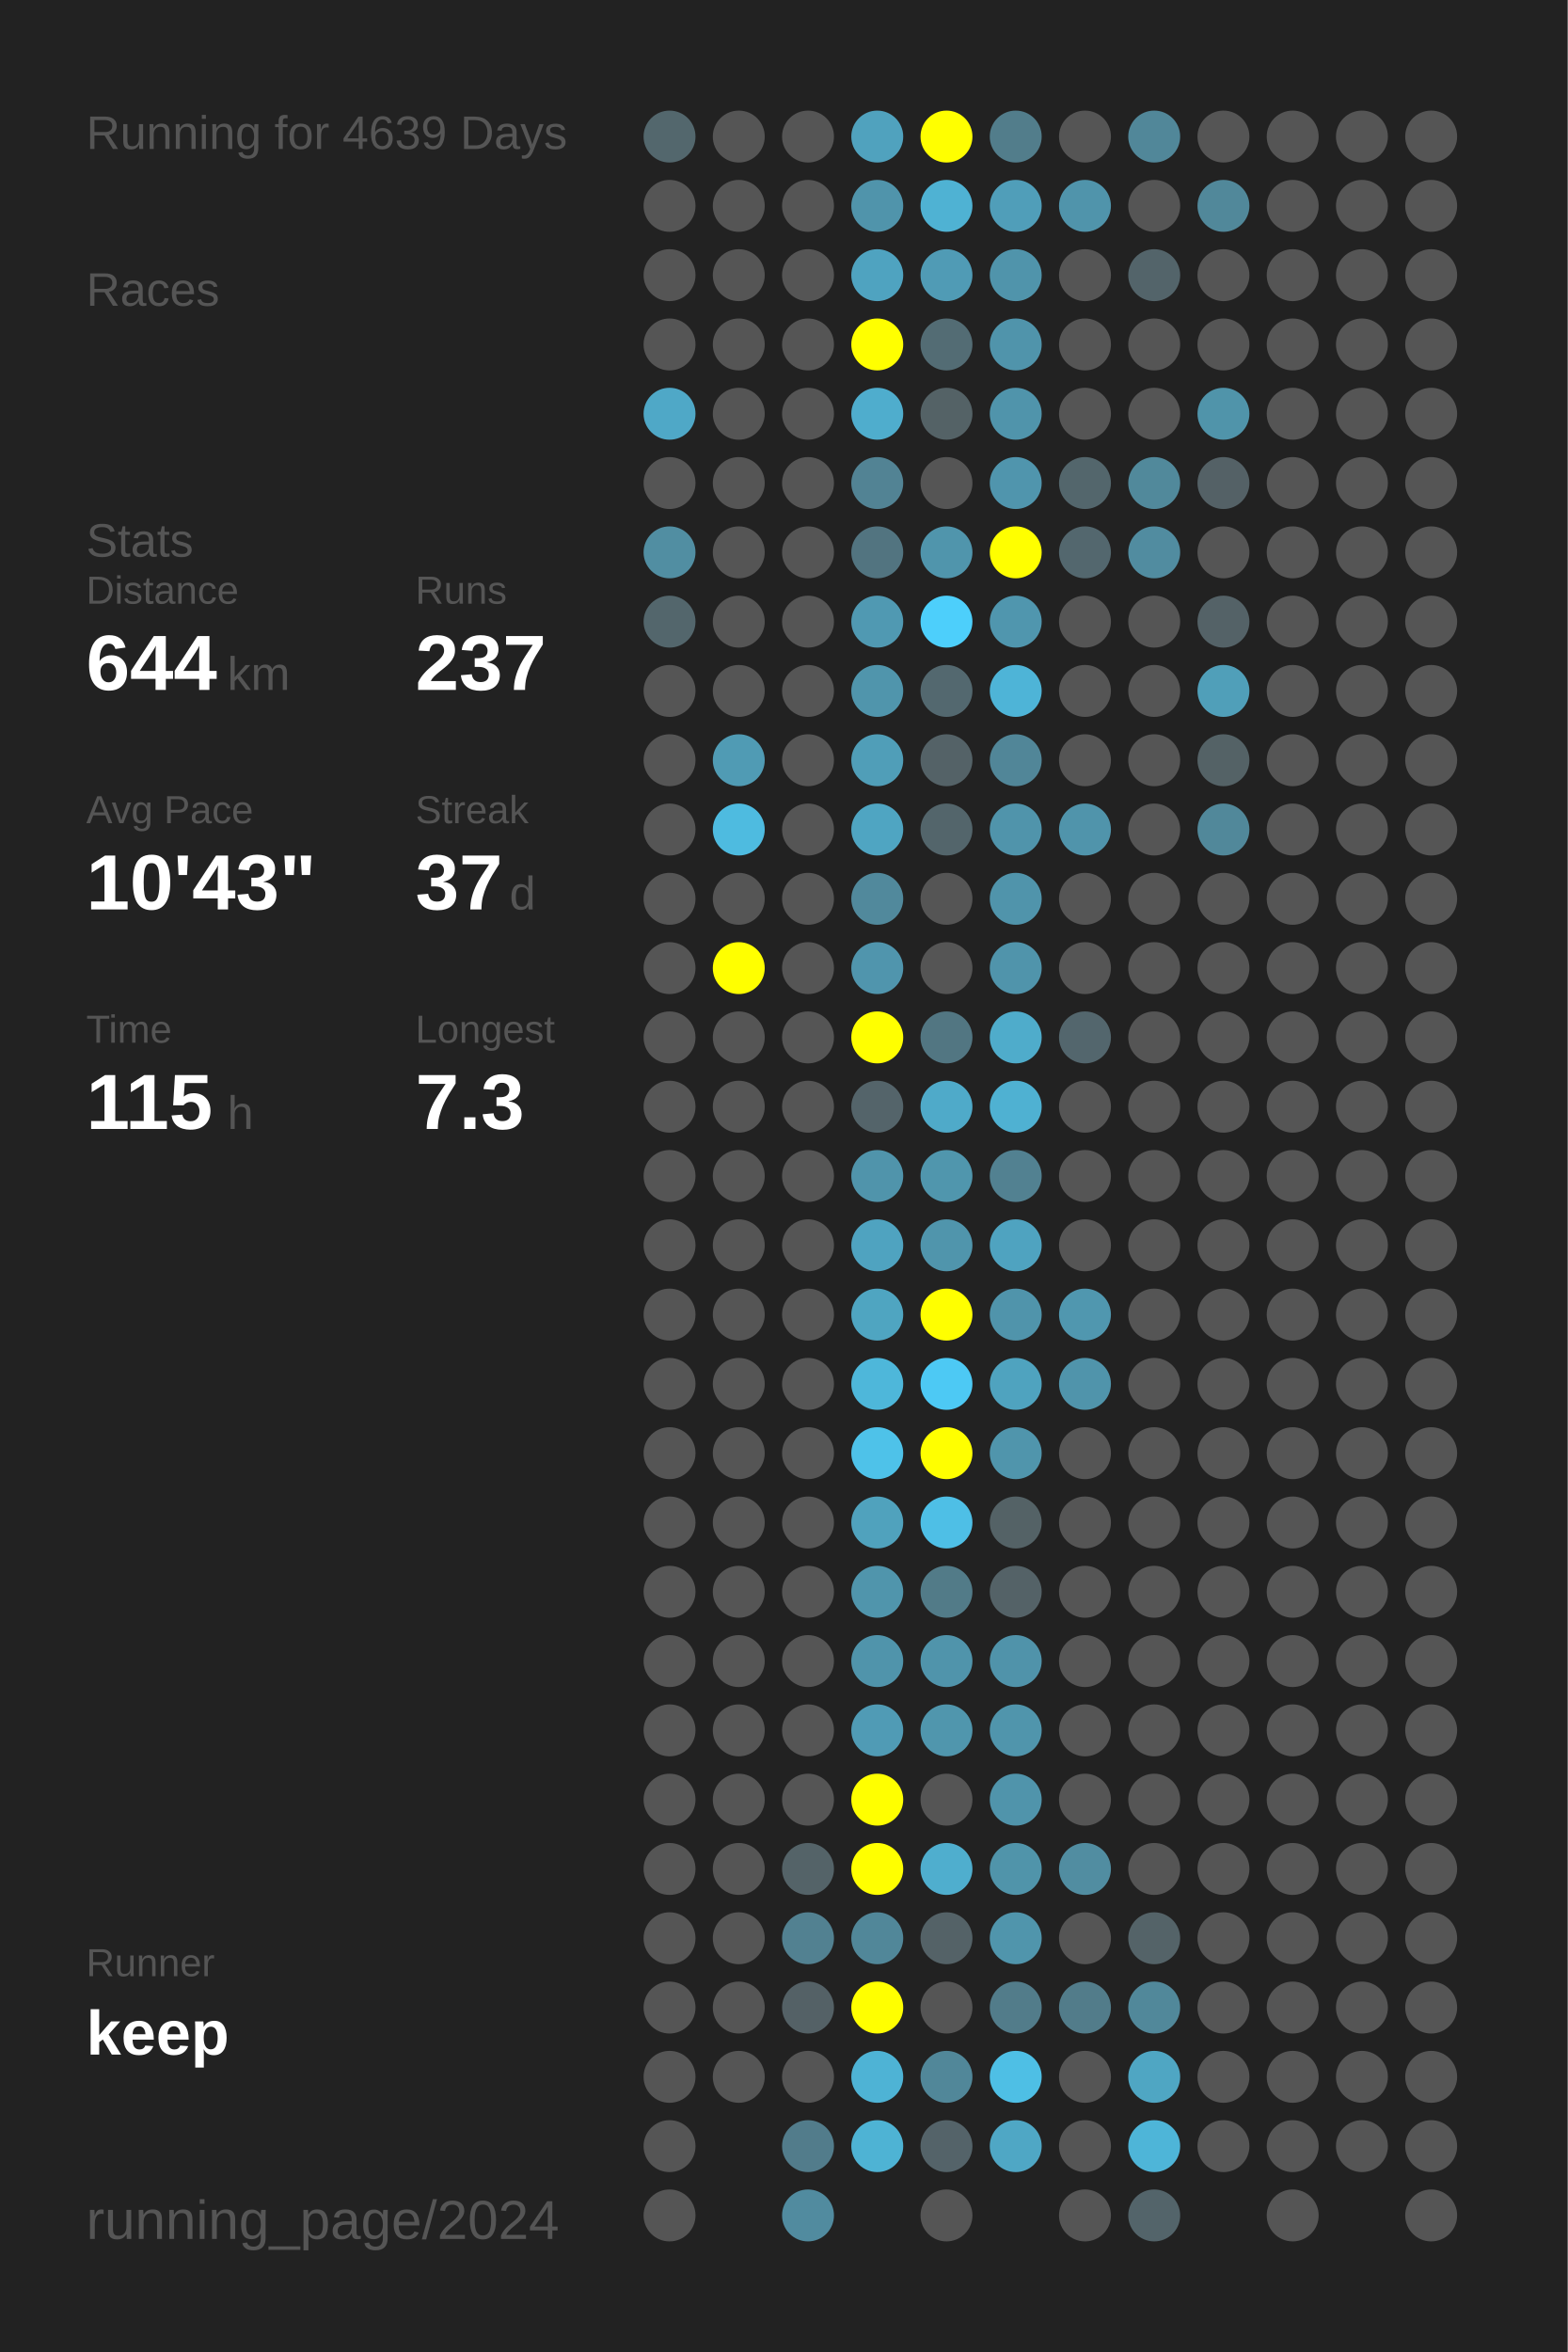
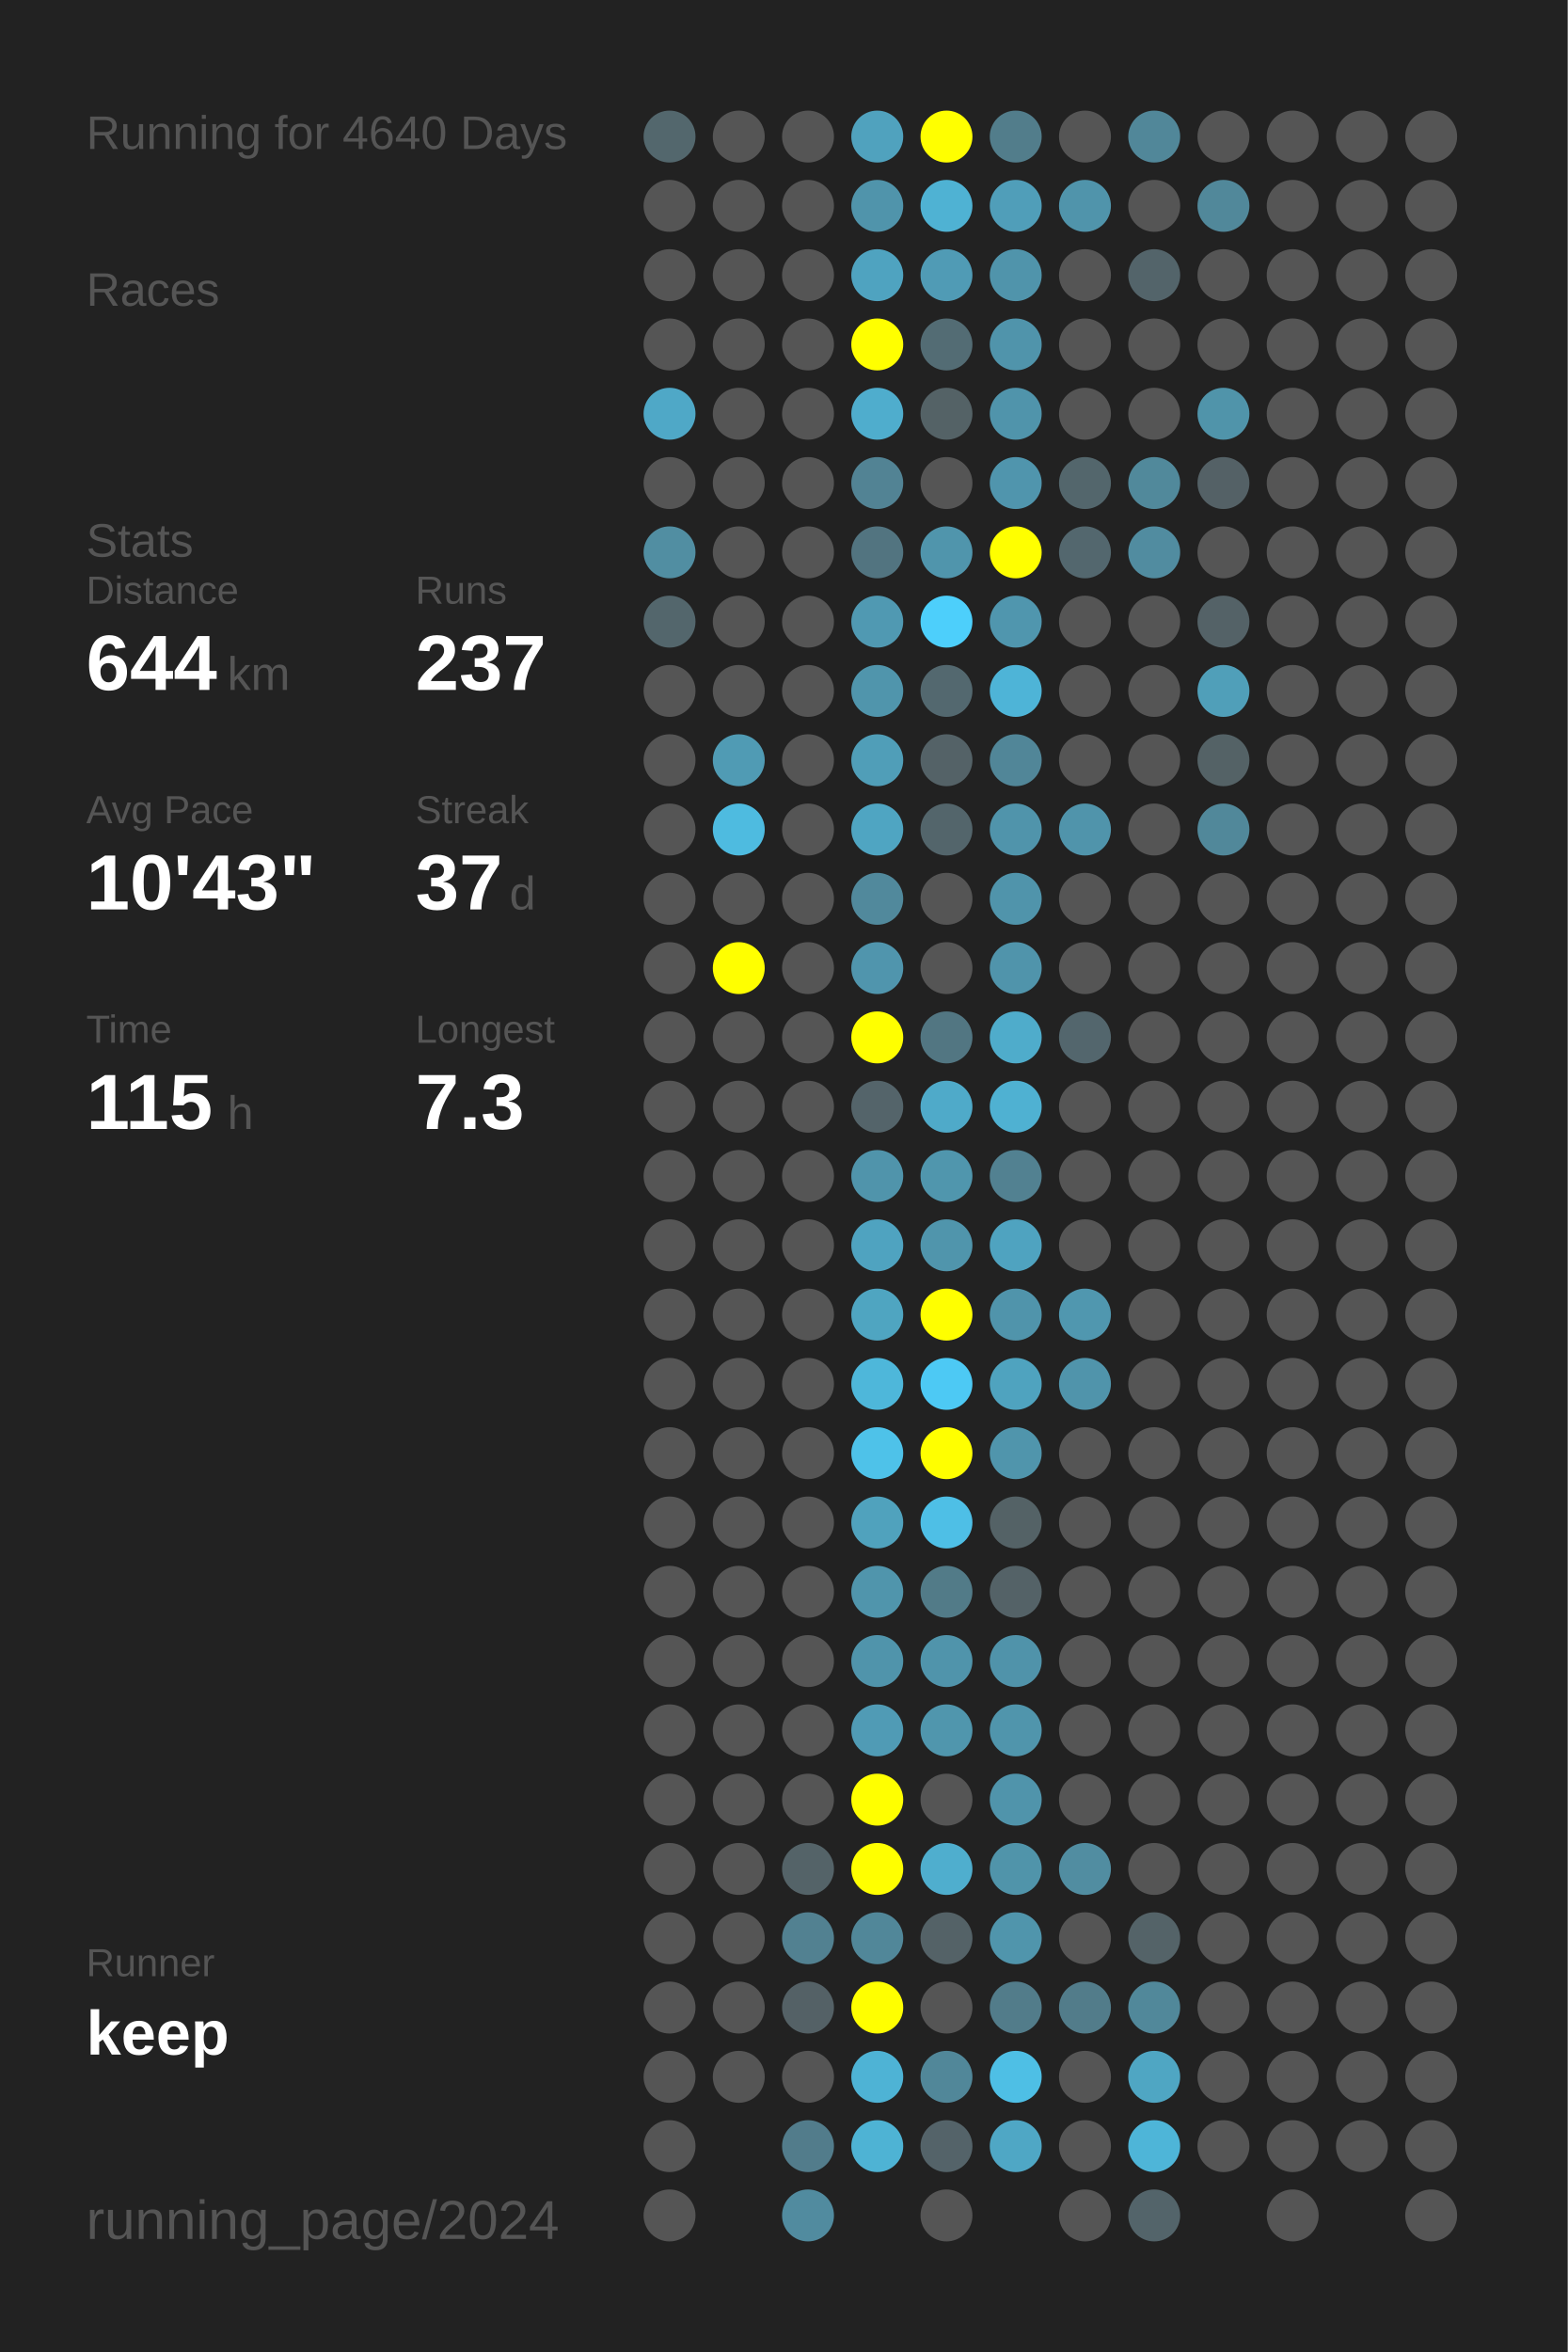
<svg xmlns="http://www.w3.org/2000/svg" baseProfile="full" height="300mm" version="1.1" viewBox="0,0,200,300" width="200mm">
  <defs />
  <rect fill="#222222" height="300" width="200" x="0" y="0" />
-   <text fill="#555555" style="font-size:6px; font-family:Arial;" x="11" y="19">Running for 4639 Days</text>
+   <text fill="#555555" style="font-size:6px; font-family:Arial;" x="11" y="19">Running for 4640 Days</text>
  <text fill="#555555" style="font-size:6px; font-family:Arial;" x="11" y="39">Races</text>
  <text fill="#555555" style="font-size:6px; font-family:Arial;" x="11" y="71">Stats</text>
  <text fill="#555555" style="font-size:5px; font-family:Arial;" x="11" y="77">Distance</text>
  <text fill="#FFFFFF" style="font-size:10px; font-family:Arial; font-weight:bold;" x="11" y="88">644</text>
  <text fill="#555555" style="font-size:6px; font-family:Arial;" x="29" y="88">km</text>
  <text fill="#555555" style="font-size:5px; font-family:Arial;" x="53" y="77">Runs</text>
  <text fill="#FFFFFF" style="font-size:10px; font-family:Arial; font-weight:bold;" x="53" y="88">237</text>
  <text fill="#555555" style="font-size:5px; font-family:Arial;" x="11" y="105">Avg Pace</text>
  <text fill="#FFFFFF" style="font-size:10px; font-family:Arial; font-weight:bold;" x="11" y="116">10'43"</text>
  <text fill="#555555" style="font-size:5px; font-family:Arial;" x="53" y="105">Streak</text>
  <text fill="#FFFFFF" style="font-size:10px; font-family:Arial; font-weight:bold;" x="53" y="116">37</text>
  <text fill="#555555" style="font-size:6px; font-family:Arial;" x="65" y="116">d</text>
  <text fill="#555555" style="font-size:5px; font-family:Arial;" x="11" y="133">Time</text>
  <text fill="#FFFFFF" style="font-size:10px; font-family:Arial; font-weight:bold;" x="11" y="144">115</text>
  <text fill="#555555" style="font-size:6px; font-family:Arial;" x="29" y="144">h</text>
  <text fill="#555555" style="font-size:5px; font-family:Arial;" x="53" y="133">Longest</text>
  <text fill="#FFFFFF" style="font-size:10px; font-family:Arial; font-weight:bold;" x="53" y="144">7.3</text>
  <text fill="#555555" style="font-size:5px; font-family:Arial;" x="11" y="252.065">Runner</text>
  <text fill="#FFFFFF" style="font-size:8px; font-family:Arial; font-weight:bold;" x="11" y="262.065">keep</text>
  <text fill="#555555" style="font-size:7px; font-family:Arial;" x="11" y="285.581">running_page/2024</text>
  <circle cx="85.417" cy="17.419" fill="#53676d" r="3.312" />
  <circle cx="85.417" cy="26.258" fill="#555555" r="3.312" />
  <circle cx="85.417" cy="35.097" fill="#555555" r="3.312" />
  <circle cx="85.417" cy="43.935" fill="#555555" r="3.312" />
  <circle cx="85.417" cy="52.774" fill="#4fa8c7" r="3.312" />
  <circle cx="85.417" cy="61.613" fill="#555555" r="3.312" />
  <circle cx="85.417" cy="70.452" fill="#518ea2" r="3.312" />
  <circle cx="85.417" cy="79.29" fill="#53666c" r="3.312" />
  <circle cx="85.417" cy="88.129" fill="#555555" r="3.312" />
  <circle cx="85.417" cy="96.968" fill="#555555" r="3.312" />
  <circle cx="85.417" cy="105.806" fill="#555555" r="3.312" />
  <circle cx="85.417" cy="114.645" fill="#555555" r="3.312" />
  <circle cx="85.417" cy="123.484" fill="#555555" r="3.312" />
  <circle cx="85.417" cy="132.323" fill="#555555" r="3.312" />
  <circle cx="85.417" cy="141.161" fill="#555555" r="3.312" />
  <circle cx="85.417" cy="150" fill="#555555" r="3.312" />
  <circle cx="85.417" cy="158.839" fill="#555555" r="3.312" />
  <circle cx="85.417" cy="167.677" fill="#555555" r="3.312" />
  <circle cx="85.417" cy="176.516" fill="#555555" r="3.312" />
  <circle cx="85.417" cy="185.355" fill="#555555" r="3.312" />
  <circle cx="85.417" cy="194.194" fill="#555555" r="3.312" />
  <circle cx="85.417" cy="203.032" fill="#555555" r="3.312" />
  <circle cx="85.417" cy="211.871" fill="#555555" r="3.312" />
  <circle cx="85.417" cy="220.71" fill="#555555" r="3.312" />
  <circle cx="85.417" cy="229.548" fill="#555555" r="3.312" />
  <circle cx="85.417" cy="238.387" fill="#555555" r="3.312" />
  <circle cx="85.417" cy="247.226" fill="#555555" r="3.312" />
  <circle cx="85.417" cy="256.065" fill="#555555" r="3.312" />
  <circle cx="85.417" cy="264.903" fill="#555555" r="3.312" />
  <circle cx="85.417" cy="273.742" fill="#555555" r="3.312" />
  <circle cx="85.417" cy="282.581" fill="#555555" r="3.312" />
  <circle cx="94.25" cy="17.419" fill="#555555" r="3.312" />
  <circle cx="94.25" cy="26.258" fill="#555555" r="3.312" />
  <circle cx="94.25" cy="35.097" fill="#555555" r="3.312" />
  <circle cx="94.25" cy="43.935" fill="#555555" r="3.312" />
  <circle cx="94.25" cy="52.774" fill="#555555" r="3.312" />
  <circle cx="94.25" cy="61.613" fill="#555555" r="3.312" />
  <circle cx="94.25" cy="70.452" fill="#555555" r="3.312" />
  <circle cx="94.25" cy="79.29" fill="#555555" r="3.312" />
  <circle cx="94.25" cy="88.129" fill="#555555" r="3.312" />
  <circle cx="94.25" cy="96.968" fill="#509bb4" r="3.312" />
  <circle cx="94.25" cy="105.806" fill="#4ebbe0" r="3.312" />
  <circle cx="94.25" cy="114.645" fill="#555555" r="3.312" />
  <circle cx="94.25" cy="123.484" fill="#FFFF00" r="3.312" />
  <circle cx="94.25" cy="132.323" fill="#555555" r="3.312" />
  <circle cx="94.25" cy="141.161" fill="#555555" r="3.312" />
  <circle cx="94.25" cy="150" fill="#555555" r="3.312" />
  <circle cx="94.25" cy="158.839" fill="#555555" r="3.312" />
  <circle cx="94.25" cy="167.677" fill="#555555" r="3.312" />
  <circle cx="94.25" cy="176.516" fill="#555555" r="3.312" />
  <circle cx="94.25" cy="185.355" fill="#555555" r="3.312" />
  <circle cx="94.25" cy="194.194" fill="#555555" r="3.312" />
  <circle cx="94.25" cy="203.032" fill="#555555" r="3.312" />
  <circle cx="94.25" cy="211.871" fill="#555555" r="3.312" />
  <circle cx="94.25" cy="220.71" fill="#555555" r="3.312" />
  <circle cx="94.25" cy="229.548" fill="#555555" r="3.312" />
  <circle cx="94.25" cy="238.387" fill="#555555" r="3.312" />
  <circle cx="94.25" cy="247.226" fill="#555555" r="3.312" />
  <circle cx="94.25" cy="256.065" fill="#555555" r="3.312" />
  <circle cx="94.25" cy="264.903" fill="#555555" r="3.312" />
  <circle cx="103.083" cy="17.419" fill="#555555" r="3.312" />
  <circle cx="103.083" cy="26.258" fill="#555555" r="3.312" />
  <circle cx="103.083" cy="35.097" fill="#555555" r="3.312" />
  <circle cx="103.083" cy="43.935" fill="#555555" r="3.312" />
  <circle cx="103.083" cy="52.774" fill="#555555" r="3.312" />
  <circle cx="103.083" cy="61.613" fill="#555555" r="3.312" />
  <circle cx="103.083" cy="70.452" fill="#555555" r="3.312" />
  <circle cx="103.083" cy="79.29" fill="#555555" r="3.312" />
  <circle cx="103.083" cy="88.129" fill="#555555" r="3.312" />
  <circle cx="103.083" cy="96.968" fill="#555555" r="3.312" />
  <circle cx="103.083" cy="105.806" fill="#555555" r="3.312" />
  <circle cx="103.083" cy="114.645" fill="#555555" r="3.312" />
  <circle cx="103.083" cy="123.484" fill="#555555" r="3.312" />
  <circle cx="103.083" cy="132.323" fill="#555555" r="3.312" />
  <circle cx="103.083" cy="141.161" fill="#555555" r="3.312" />
  <circle cx="103.083" cy="150" fill="#555555" r="3.312" />
  <circle cx="103.083" cy="158.839" fill="#555555" r="3.312" />
  <circle cx="103.083" cy="167.677" fill="#555555" r="3.312" />
  <circle cx="103.083" cy="176.516" fill="#555555" r="3.312" />
  <circle cx="103.083" cy="185.355" fill="#555555" r="3.312" />
  <circle cx="103.083" cy="194.194" fill="#555555" r="3.312" />
  <circle cx="103.083" cy="203.032" fill="#555555" r="3.312" />
  <circle cx="103.083" cy="211.871" fill="#555555" r="3.312" />
  <circle cx="103.083" cy="220.71" fill="#555555" r="3.312" />
  <circle cx="103.083" cy="229.548" fill="#555555" r="3.312" />
  <circle cx="103.083" cy="238.387" fill="#546368" r="3.312" />
  <circle cx="103.083" cy="247.226" fill="#528191" r="3.312" />
  <circle cx="103.083" cy="256.065" fill="#546166" r="3.312" />
  <circle cx="103.083" cy="264.903" fill="#555555" r="3.312" />
  <circle cx="103.083" cy="273.742" fill="#527c8b" r="3.312" />
  <circle cx="103.083" cy="282.581" fill="#518b9f" r="3.312" />
  <circle cx="111.917" cy="17.419" fill="#50a2be" r="3.312" />
  <circle cx="111.917" cy="26.258" fill="#5094ab" r="3.312" />
  <circle cx="111.917" cy="35.097" fill="#4fa3c0" r="3.312" />
  <circle cx="111.917" cy="43.935" fill="#FFFF00" r="3.312" />
  <circle cx="111.917" cy="52.774" fill="#4fadcd" r="3.312" />
  <circle cx="111.917" cy="61.613" fill="#528394" r="3.312" />
  <circle cx="111.917" cy="70.452" fill="#527480" r="3.312" />
  <circle cx="111.917" cy="79.29" fill="#5099b2" r="3.312" />
  <circle cx="111.917" cy="88.129" fill="#5095ac" r="3.312" />
  <circle cx="111.917" cy="96.968" fill="#509eb8" r="3.312" />
  <circle cx="111.917" cy="105.806" fill="#4fa5c2" r="3.312" />
  <circle cx="111.917" cy="114.645" fill="#51899c" r="3.312" />
  <circle cx="111.917" cy="123.484" fill="#5095ad" r="3.312" />
  <circle cx="111.917" cy="132.323" fill="#FFFF00" r="3.312" />
  <circle cx="111.917" cy="141.161" fill="#54646a" r="3.312" />
  <circle cx="111.917" cy="150" fill="#5094ab" r="3.312" />
  <circle cx="111.917" cy="158.839" fill="#4fa3c0" r="3.312" />
  <circle cx="111.917" cy="167.677" fill="#4fa5c1" r="3.312" />
  <circle cx="111.917" cy="176.516" fill="#4eb7da" r="3.312" />
  <circle cx="111.917" cy="185.355" fill="#4ec2e9" r="3.312" />
  <circle cx="111.917" cy="194.194" fill="#50a2bd" r="3.312" />
  <circle cx="111.917" cy="203.032" fill="#5095ac" r="3.312" />
  <circle cx="111.917" cy="211.871" fill="#5094ab" r="3.312" />
  <circle cx="111.917" cy="220.71" fill="#509bb5" r="3.312" />
  <circle cx="111.917" cy="229.548" fill="#FFFF00" r="3.312" />
  <circle cx="111.917" cy="238.387" fill="#FFFF00" r="3.312" />
  <circle cx="111.917" cy="247.226" fill="#518799" r="3.312" />
  <circle cx="111.917" cy="256.065" fill="#FFFF00" r="3.312" />
  <circle cx="111.917" cy="264.903" fill="#4eb3d5" r="3.312" />
  <circle cx="111.917" cy="273.742" fill="#4eb3d4" r="3.312" />
  <circle cx="120.75" cy="17.419" fill="#FFFF00" r="3.312" />
  <circle cx="120.75" cy="26.258" fill="#4fb2d3" r="3.312" />
  <circle cx="120.75" cy="35.097" fill="#509bb5" r="3.312" />
  <circle cx="120.75" cy="43.935" fill="#536c74" r="3.312" />
  <circle cx="120.75" cy="52.774" fill="#546266" r="3.312" />
  <circle cx="120.75" cy="61.613" fill="#555555" r="3.312" />
  <circle cx="120.75" cy="70.452" fill="#5095ac" r="3.312" />
  <circle cx="120.75" cy="79.29" fill="#4dcffb" r="3.312" />
  <circle cx="120.75" cy="88.129" fill="#53686f" r="3.312" />
  <circle cx="120.75" cy="96.968" fill="#546267" r="3.312" />
  <circle cx="120.75" cy="105.806" fill="#53656b" r="3.312" />
  <circle cx="120.75" cy="114.645" fill="#555555" r="3.312" />
  <circle cx="120.75" cy="123.484" fill="#555555" r="3.312" />
  <circle cx="120.75" cy="132.323" fill="#527682" r="3.312" />
  <circle cx="120.75" cy="141.161" fill="#4faac9" r="3.312" />
  <circle cx="120.75" cy="150" fill="#5096ad" r="3.312" />
  <circle cx="120.75" cy="158.839" fill="#5095ac" r="3.312" />
  <circle cx="120.75" cy="167.677" fill="#FFFF00" r="3.312" />
  <circle cx="120.75" cy="176.516" fill="#4dc9f4" r="3.312" />
  <circle cx="120.75" cy="185.355" fill="#FFFF00" r="3.312" />
  <circle cx="120.75" cy="194.194" fill="#4ebfe6" r="3.312" />
  <circle cx="120.75" cy="203.032" fill="#527b88" r="3.312" />
  <circle cx="120.75" cy="211.871" fill="#5094ab" r="3.312" />
  <circle cx="120.75" cy="220.71" fill="#5096ad" r="3.312" />
  <circle cx="120.75" cy="229.548" fill="#555555" r="3.312" />
  <circle cx="120.75" cy="238.387" fill="#4faece" r="3.312" />
  <circle cx="120.75" cy="247.226" fill="#546267" r="3.312" />
  <circle cx="120.75" cy="256.065" fill="#555555" r="3.312" />
  <circle cx="120.75" cy="264.903" fill="#518799" r="3.312" />
  <circle cx="120.75" cy="273.742" fill="#546369" r="3.312" />
  <circle cx="120.75" cy="282.581" fill="#555555" r="3.312" />
  <circle cx="129.583" cy="17.419" fill="#527d8b" r="3.312" />
  <circle cx="129.583" cy="26.258" fill="#509eb9" r="3.312" />
  <circle cx="129.583" cy="35.097" fill="#5094ab" r="3.312" />
  <circle cx="129.583" cy="43.935" fill="#5094ab" r="3.312" />
  <circle cx="129.583" cy="52.774" fill="#5094ab" r="3.312" />
  <circle cx="129.583" cy="61.613" fill="#5095ad" r="3.312" />
  <circle cx="129.583" cy="70.452" fill="#FFFF00" r="3.312" />
  <circle cx="129.583" cy="79.29" fill="#5096ae" r="3.312" />
  <circle cx="129.583" cy="88.129" fill="#4eb4d7" r="3.312" />
  <circle cx="129.583" cy="96.968" fill="#518698" r="3.312" />
  <circle cx="129.583" cy="105.806" fill="#5094ab" r="3.312" />
  <circle cx="129.583" cy="114.645" fill="#5094ab" r="3.312" />
  <circle cx="129.583" cy="123.484" fill="#5094ab" r="3.312" />
  <circle cx="129.583" cy="132.323" fill="#4faccb" r="3.312" />
  <circle cx="129.583" cy="141.161" fill="#4fb1d2" r="3.312" />
  <circle cx="129.583" cy="150" fill="#528191" r="3.312" />
  <circle cx="129.583" cy="158.839" fill="#4fa3c0" r="3.312" />
  <circle cx="129.583" cy="167.677" fill="#5094ab" r="3.312" />
  <circle cx="129.583" cy="176.516" fill="#4fa3bf" r="3.312" />
  <circle cx="129.583" cy="185.355" fill="#5095ac" r="3.312" />
  <circle cx="129.583" cy="194.194" fill="#546266" r="3.312" />
  <circle cx="129.583" cy="203.032" fill="#546267" r="3.312" />
  <circle cx="129.583" cy="211.871" fill="#5093aa" r="3.312" />
  <circle cx="129.583" cy="220.71" fill="#5095ac" r="3.312" />
  <circle cx="129.583" cy="229.548" fill="#5094ab" r="3.312" />
  <circle cx="129.583" cy="238.387" fill="#5094aa" r="3.312" />
  <circle cx="129.583" cy="247.226" fill="#5095ac" r="3.312" />
  <circle cx="129.583" cy="256.065" fill="#527c8a" r="3.312" />
  <circle cx="129.583" cy="264.903" fill="#4ebfe5" r="3.312" />
  <circle cx="129.583" cy="273.742" fill="#4fa7c5" r="3.312" />
  <circle cx="138.417" cy="17.419" fill="#555555" r="3.312" />
  <circle cx="138.417" cy="26.258" fill="#5094ab" r="3.312" />
  <circle cx="138.417" cy="35.097" fill="#555555" r="3.312" />
  <circle cx="138.417" cy="43.935" fill="#555555" r="3.312" />
  <circle cx="138.417" cy="52.774" fill="#555555" r="3.312" />
  <circle cx="138.417" cy="61.613" fill="#53666c" r="3.312" />
  <circle cx="138.417" cy="70.452" fill="#53676e" r="3.312" />
  <circle cx="138.417" cy="79.29" fill="#555555" r="3.312" />
  <circle cx="138.417" cy="88.129" fill="#555555" r="3.312" />
  <circle cx="138.417" cy="96.968" fill="#555555" r="3.312" />
  <circle cx="138.417" cy="105.806" fill="#5094ab" r="3.312" />
  <circle cx="138.417" cy="114.645" fill="#555555" r="3.312" />
  <circle cx="138.417" cy="123.484" fill="#555555" r="3.312" />
  <circle cx="138.417" cy="132.323" fill="#53666d" r="3.312" />
  <circle cx="138.417" cy="141.161" fill="#555555" r="3.312" />
  <circle cx="138.417" cy="150" fill="#555555" r="3.312" />
  <circle cx="138.417" cy="158.839" fill="#555555" r="3.312" />
  <circle cx="138.417" cy="167.677" fill="#5097af" r="3.312" />
  <circle cx="138.417" cy="176.516" fill="#5094ab" r="3.312" />
  <circle cx="138.417" cy="185.355" fill="#555555" r="3.312" />
  <circle cx="138.417" cy="194.194" fill="#555555" r="3.312" />
  <circle cx="138.417" cy="203.032" fill="#555555" r="3.312" />
  <circle cx="138.417" cy="211.871" fill="#555555" r="3.312" />
  <circle cx="138.417" cy="220.71" fill="#555555" r="3.312" />
  <circle cx="138.417" cy="229.548" fill="#555555" r="3.312" />
  <circle cx="138.417" cy="238.387" fill="#518da1" r="3.312" />
  <circle cx="138.417" cy="247.226" fill="#555555" r="3.312" />
  <circle cx="138.417" cy="256.065" fill="#527c8a" r="3.312" />
  <circle cx="138.417" cy="264.903" fill="#555555" r="3.312" />
  <circle cx="138.417" cy="273.742" fill="#555555" r="3.312" />
  <circle cx="138.417" cy="282.581" fill="#555555" r="3.312" />
  <circle cx="147.25" cy="17.419" fill="#518799" r="3.312" />
  <circle cx="147.25" cy="26.258" fill="#555555" r="3.312" />
  <circle cx="147.25" cy="35.097" fill="#53646a" r="3.312" />
  <circle cx="147.25" cy="43.935" fill="#555555" r="3.312" />
  <circle cx="147.25" cy="52.774" fill="#555555" r="3.312" />
  <circle cx="147.25" cy="61.613" fill="#51899b" r="3.312" />
  <circle cx="147.25" cy="70.452" fill="#518ca0" r="3.312" />
  <circle cx="147.25" cy="79.29" fill="#555555" r="3.312" />
  <circle cx="147.25" cy="88.129" fill="#555555" r="3.312" />
  <circle cx="147.25" cy="96.968" fill="#555555" r="3.312" />
  <circle cx="147.25" cy="105.806" fill="#555555" r="3.312" />
  <circle cx="147.25" cy="114.645" fill="#555555" r="3.312" />
  <circle cx="147.25" cy="123.484" fill="#555555" r="3.312" />
  <circle cx="147.25" cy="132.323" fill="#555555" r="3.312" />
  <circle cx="147.25" cy="141.161" fill="#555555" r="3.312" />
  <circle cx="147.25" cy="150" fill="#555555" r="3.312" />
  <circle cx="147.25" cy="158.839" fill="#555555" r="3.312" />
  <circle cx="147.25" cy="167.677" fill="#555555" r="3.312" />
  <circle cx="147.25" cy="176.516" fill="#555555" r="3.312" />
  <circle cx="147.25" cy="185.355" fill="#555555" r="3.312" />
  <circle cx="147.25" cy="194.194" fill="#555555" r="3.312" />
  <circle cx="147.25" cy="203.032" fill="#555555" r="3.312" />
  <circle cx="147.25" cy="211.871" fill="#555555" r="3.312" />
  <circle cx="147.25" cy="220.71" fill="#555555" r="3.312" />
  <circle cx="147.25" cy="229.548" fill="#555555" r="3.312" />
  <circle cx="147.25" cy="238.387" fill="#555555" r="3.312" />
  <circle cx="147.25" cy="247.226" fill="#546368" r="3.312" />
  <circle cx="147.25" cy="256.065" fill="#51889a" r="3.312" />
  <circle cx="147.25" cy="264.903" fill="#4fa6c3" r="3.312" />
  <circle cx="147.25" cy="273.742" fill="#4eb5d8" r="3.312" />
  <circle cx="147.25" cy="282.581" fill="#53646a" r="3.312" />
  <circle cx="156.083" cy="17.419" fill="#555555" r="3.312" />
  <circle cx="156.083" cy="26.258" fill="#51889a" r="3.312" />
  <circle cx="156.083" cy="35.097" fill="#555555" r="3.312" />
  <circle cx="156.083" cy="43.935" fill="#555555" r="3.312" />
  <circle cx="156.083" cy="52.774" fill="#5094aa" r="3.312" />
  <circle cx="156.083" cy="61.613" fill="#546166" r="3.312" />
  <circle cx="156.083" cy="70.452" fill="#555555" r="3.312" />
  <circle cx="156.083" cy="79.29" fill="#546267" r="3.312" />
  <circle cx="156.083" cy="88.129" fill="#509fb9" r="3.312" />
  <circle cx="156.083" cy="96.968" fill="#546266" r="3.312" />
  <circle cx="156.083" cy="105.806" fill="#51889a" r="3.312" />
  <circle cx="156.083" cy="114.645" fill="#555555" r="3.312" />
  <circle cx="156.083" cy="123.484" fill="#555555" r="3.312" />
  <circle cx="156.083" cy="132.323" fill="#555555" r="3.312" />
  <circle cx="156.083" cy="141.161" fill="#555555" r="3.312" />
  <circle cx="156.083" cy="150" fill="#555555" r="3.312" />
  <circle cx="156.083" cy="158.839" fill="#555555" r="3.312" />
  <circle cx="156.083" cy="167.677" fill="#555555" r="3.312" />
  <circle cx="156.083" cy="176.516" fill="#555555" r="3.312" />
  <circle cx="156.083" cy="185.355" fill="#555555" r="3.312" />
  <circle cx="156.083" cy="194.194" fill="#555555" r="3.312" />
  <circle cx="156.083" cy="203.032" fill="#555555" r="3.312" />
  <circle cx="156.083" cy="211.871" fill="#555555" r="3.312" />
  <circle cx="156.083" cy="220.71" fill="#555555" r="3.312" />
  <circle cx="156.083" cy="229.548" fill="#555555" r="3.312" />
  <circle cx="156.083" cy="238.387" fill="#555555" r="3.312" />
  <circle cx="156.083" cy="247.226" fill="#555555" r="3.312" />
  <circle cx="156.083" cy="256.065" fill="#555555" r="3.312" />
  <circle cx="156.083" cy="264.903" fill="#555555" r="3.312" />
  <circle cx="156.083" cy="273.742" fill="#555555" r="3.312" />
  <circle cx="164.917" cy="17.419" fill="#555555" r="3.312" />
  <circle cx="164.917" cy="26.258" fill="#555555" r="3.312" />
  <circle cx="164.917" cy="35.097" fill="#555555" r="3.312" />
  <circle cx="164.917" cy="43.935" fill="#555555" r="3.312" />
  <circle cx="164.917" cy="52.774" fill="#555555" r="3.312" />
  <circle cx="164.917" cy="61.613" fill="#555555" r="3.312" />
  <circle cx="164.917" cy="70.452" fill="#555555" r="3.312" />
  <circle cx="164.917" cy="79.29" fill="#555555" r="3.312" />
  <circle cx="164.917" cy="88.129" fill="#555555" r="3.312" />
  <circle cx="164.917" cy="96.968" fill="#555555" r="3.312" />
  <circle cx="164.917" cy="105.806" fill="#555555" r="3.312" />
  <circle cx="164.917" cy="114.645" fill="#555555" r="3.312" />
  <circle cx="164.917" cy="123.484" fill="#555555" r="3.312" />
  <circle cx="164.917" cy="132.323" fill="#555555" r="3.312" />
  <circle cx="164.917" cy="141.161" fill="#555555" r="3.312" />
  <circle cx="164.917" cy="150" fill="#555555" r="3.312" />
  <circle cx="164.917" cy="158.839" fill="#555555" r="3.312" />
  <circle cx="164.917" cy="167.677" fill="#555555" r="3.312" />
  <circle cx="164.917" cy="176.516" fill="#555555" r="3.312" />
  <circle cx="164.917" cy="185.355" fill="#555555" r="3.312" />
  <circle cx="164.917" cy="194.194" fill="#555555" r="3.312" />
  <circle cx="164.917" cy="203.032" fill="#555555" r="3.312" />
  <circle cx="164.917" cy="211.871" fill="#555555" r="3.312" />
  <circle cx="164.917" cy="220.71" fill="#555555" r="3.312" />
  <circle cx="164.917" cy="229.548" fill="#555555" r="3.312" />
  <circle cx="164.917" cy="238.387" fill="#555555" r="3.312" />
  <circle cx="164.917" cy="247.226" fill="#555555" r="3.312" />
  <circle cx="164.917" cy="256.065" fill="#555555" r="3.312" />
  <circle cx="164.917" cy="264.903" fill="#555555" r="3.312" />
  <circle cx="164.917" cy="273.742" fill="#555555" r="3.312" />
  <circle cx="164.917" cy="282.581" fill="#555555" r="3.312" />
  <circle cx="173.75" cy="17.419" fill="#555555" r="3.312" />
  <circle cx="173.75" cy="26.258" fill="#555555" r="3.312" />
  <circle cx="173.75" cy="35.097" fill="#555555" r="3.312" />
  <circle cx="173.75" cy="43.935" fill="#555555" r="3.312" />
  <circle cx="173.75" cy="52.774" fill="#555555" r="3.312" />
  <circle cx="173.75" cy="61.613" fill="#555555" r="3.312" />
  <circle cx="173.75" cy="70.452" fill="#555555" r="3.312" />
  <circle cx="173.75" cy="79.29" fill="#555555" r="3.312" />
  <circle cx="173.75" cy="88.129" fill="#555555" r="3.312" />
  <circle cx="173.75" cy="96.968" fill="#555555" r="3.312" />
  <circle cx="173.75" cy="105.806" fill="#555555" r="3.312" />
  <circle cx="173.75" cy="114.645" fill="#555555" r="3.312" />
  <circle cx="173.75" cy="123.484" fill="#555555" r="3.312" />
  <circle cx="173.75" cy="132.323" fill="#555555" r="3.312" />
  <circle cx="173.75" cy="141.161" fill="#555555" r="3.312" />
  <circle cx="173.75" cy="150" fill="#555555" r="3.312" />
  <circle cx="173.75" cy="158.839" fill="#555555" r="3.312" />
  <circle cx="173.75" cy="167.677" fill="#555555" r="3.312" />
  <circle cx="173.75" cy="176.516" fill="#555555" r="3.312" />
  <circle cx="173.75" cy="185.355" fill="#555555" r="3.312" />
  <circle cx="173.75" cy="194.194" fill="#555555" r="3.312" />
  <circle cx="173.75" cy="203.032" fill="#555555" r="3.312" />
  <circle cx="173.75" cy="211.871" fill="#555555" r="3.312" />
  <circle cx="173.75" cy="220.71" fill="#555555" r="3.312" />
  <circle cx="173.75" cy="229.548" fill="#555555" r="3.312" />
  <circle cx="173.75" cy="238.387" fill="#555555" r="3.312" />
  <circle cx="173.75" cy="247.226" fill="#555555" r="3.312" />
  <circle cx="173.75" cy="256.065" fill="#555555" r="3.312" />
  <circle cx="173.75" cy="264.903" fill="#555555" r="3.312" />
  <circle cx="173.75" cy="273.742" fill="#555555" r="3.312" />
  <circle cx="182.583" cy="17.419" fill="#555555" r="3.312" />
  <circle cx="182.583" cy="26.258" fill="#555555" r="3.312" />
  <circle cx="182.583" cy="35.097" fill="#555555" r="3.312" />
  <circle cx="182.583" cy="43.935" fill="#555555" r="3.312" />
  <circle cx="182.583" cy="52.774" fill="#555555" r="3.312" />
  <circle cx="182.583" cy="61.613" fill="#555555" r="3.312" />
  <circle cx="182.583" cy="70.452" fill="#555555" r="3.312" />
  <circle cx="182.583" cy="79.29" fill="#555555" r="3.312" />
  <circle cx="182.583" cy="88.129" fill="#555555" r="3.312" />
  <circle cx="182.583" cy="96.968" fill="#555555" r="3.312" />
  <circle cx="182.583" cy="105.806" fill="#555555" r="3.312" />
  <circle cx="182.583" cy="114.645" fill="#555555" r="3.312" />
  <circle cx="182.583" cy="123.484" fill="#555555" r="3.312" />
  <circle cx="182.583" cy="132.323" fill="#555555" r="3.312" />
  <circle cx="182.583" cy="141.161" fill="#555555" r="3.312" />
  <circle cx="182.583" cy="150" fill="#555555" r="3.312" />
  <circle cx="182.583" cy="158.839" fill="#555555" r="3.312" />
  <circle cx="182.583" cy="167.677" fill="#555555" r="3.312" />
  <circle cx="182.583" cy="176.516" fill="#555555" r="3.312" />
  <circle cx="182.583" cy="185.355" fill="#555555" r="3.312" />
  <circle cx="182.583" cy="194.194" fill="#555555" r="3.312" />
  <circle cx="182.583" cy="203.032" fill="#555555" r="3.312" />
  <circle cx="182.583" cy="211.871" fill="#555555" r="3.312" />
  <circle cx="182.583" cy="220.71" fill="#555555" r="3.312" />
  <circle cx="182.583" cy="229.548" fill="#555555" r="3.312" />
  <circle cx="182.583" cy="238.387" fill="#555555" r="3.312" />
  <circle cx="182.583" cy="247.226" fill="#555555" r="3.312" />
  <circle cx="182.583" cy="256.065" fill="#555555" r="3.312" />
  <circle cx="182.583" cy="264.903" fill="#555555" r="3.312" />
  <circle cx="182.583" cy="273.742" fill="#555555" r="3.312" />
  <circle cx="182.583" cy="282.581" fill="#555555" r="3.312" />
</svg>
